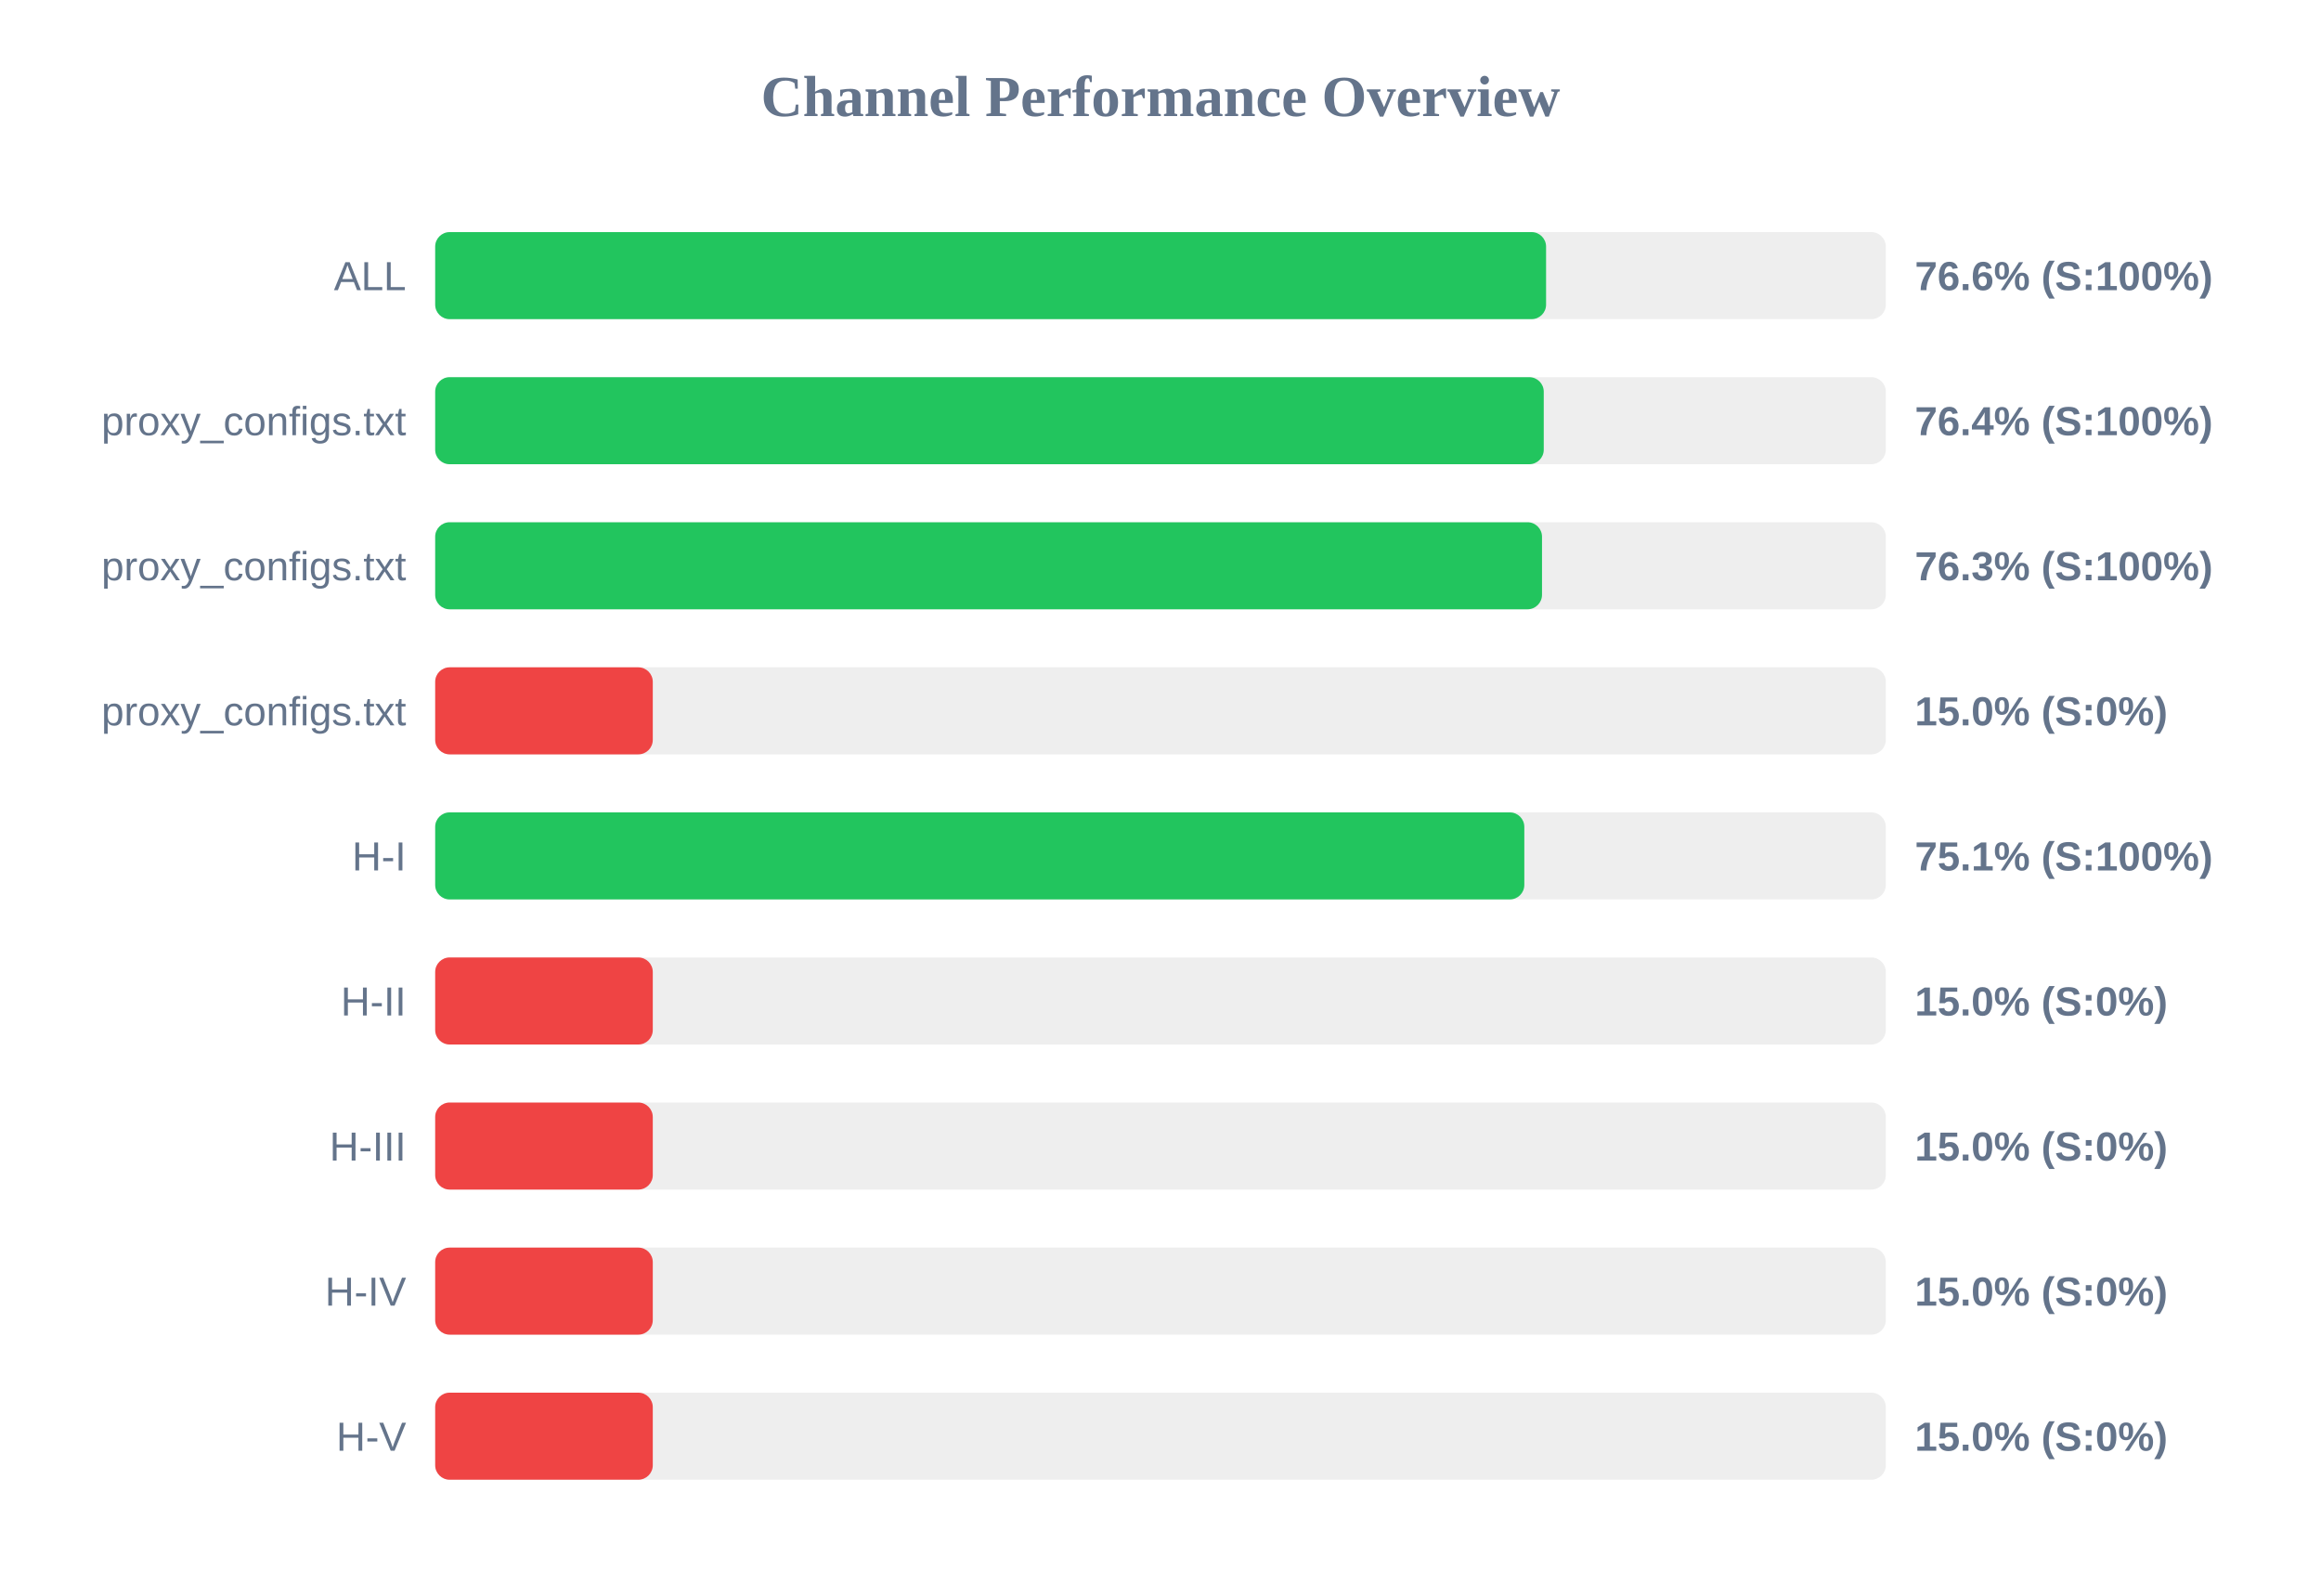
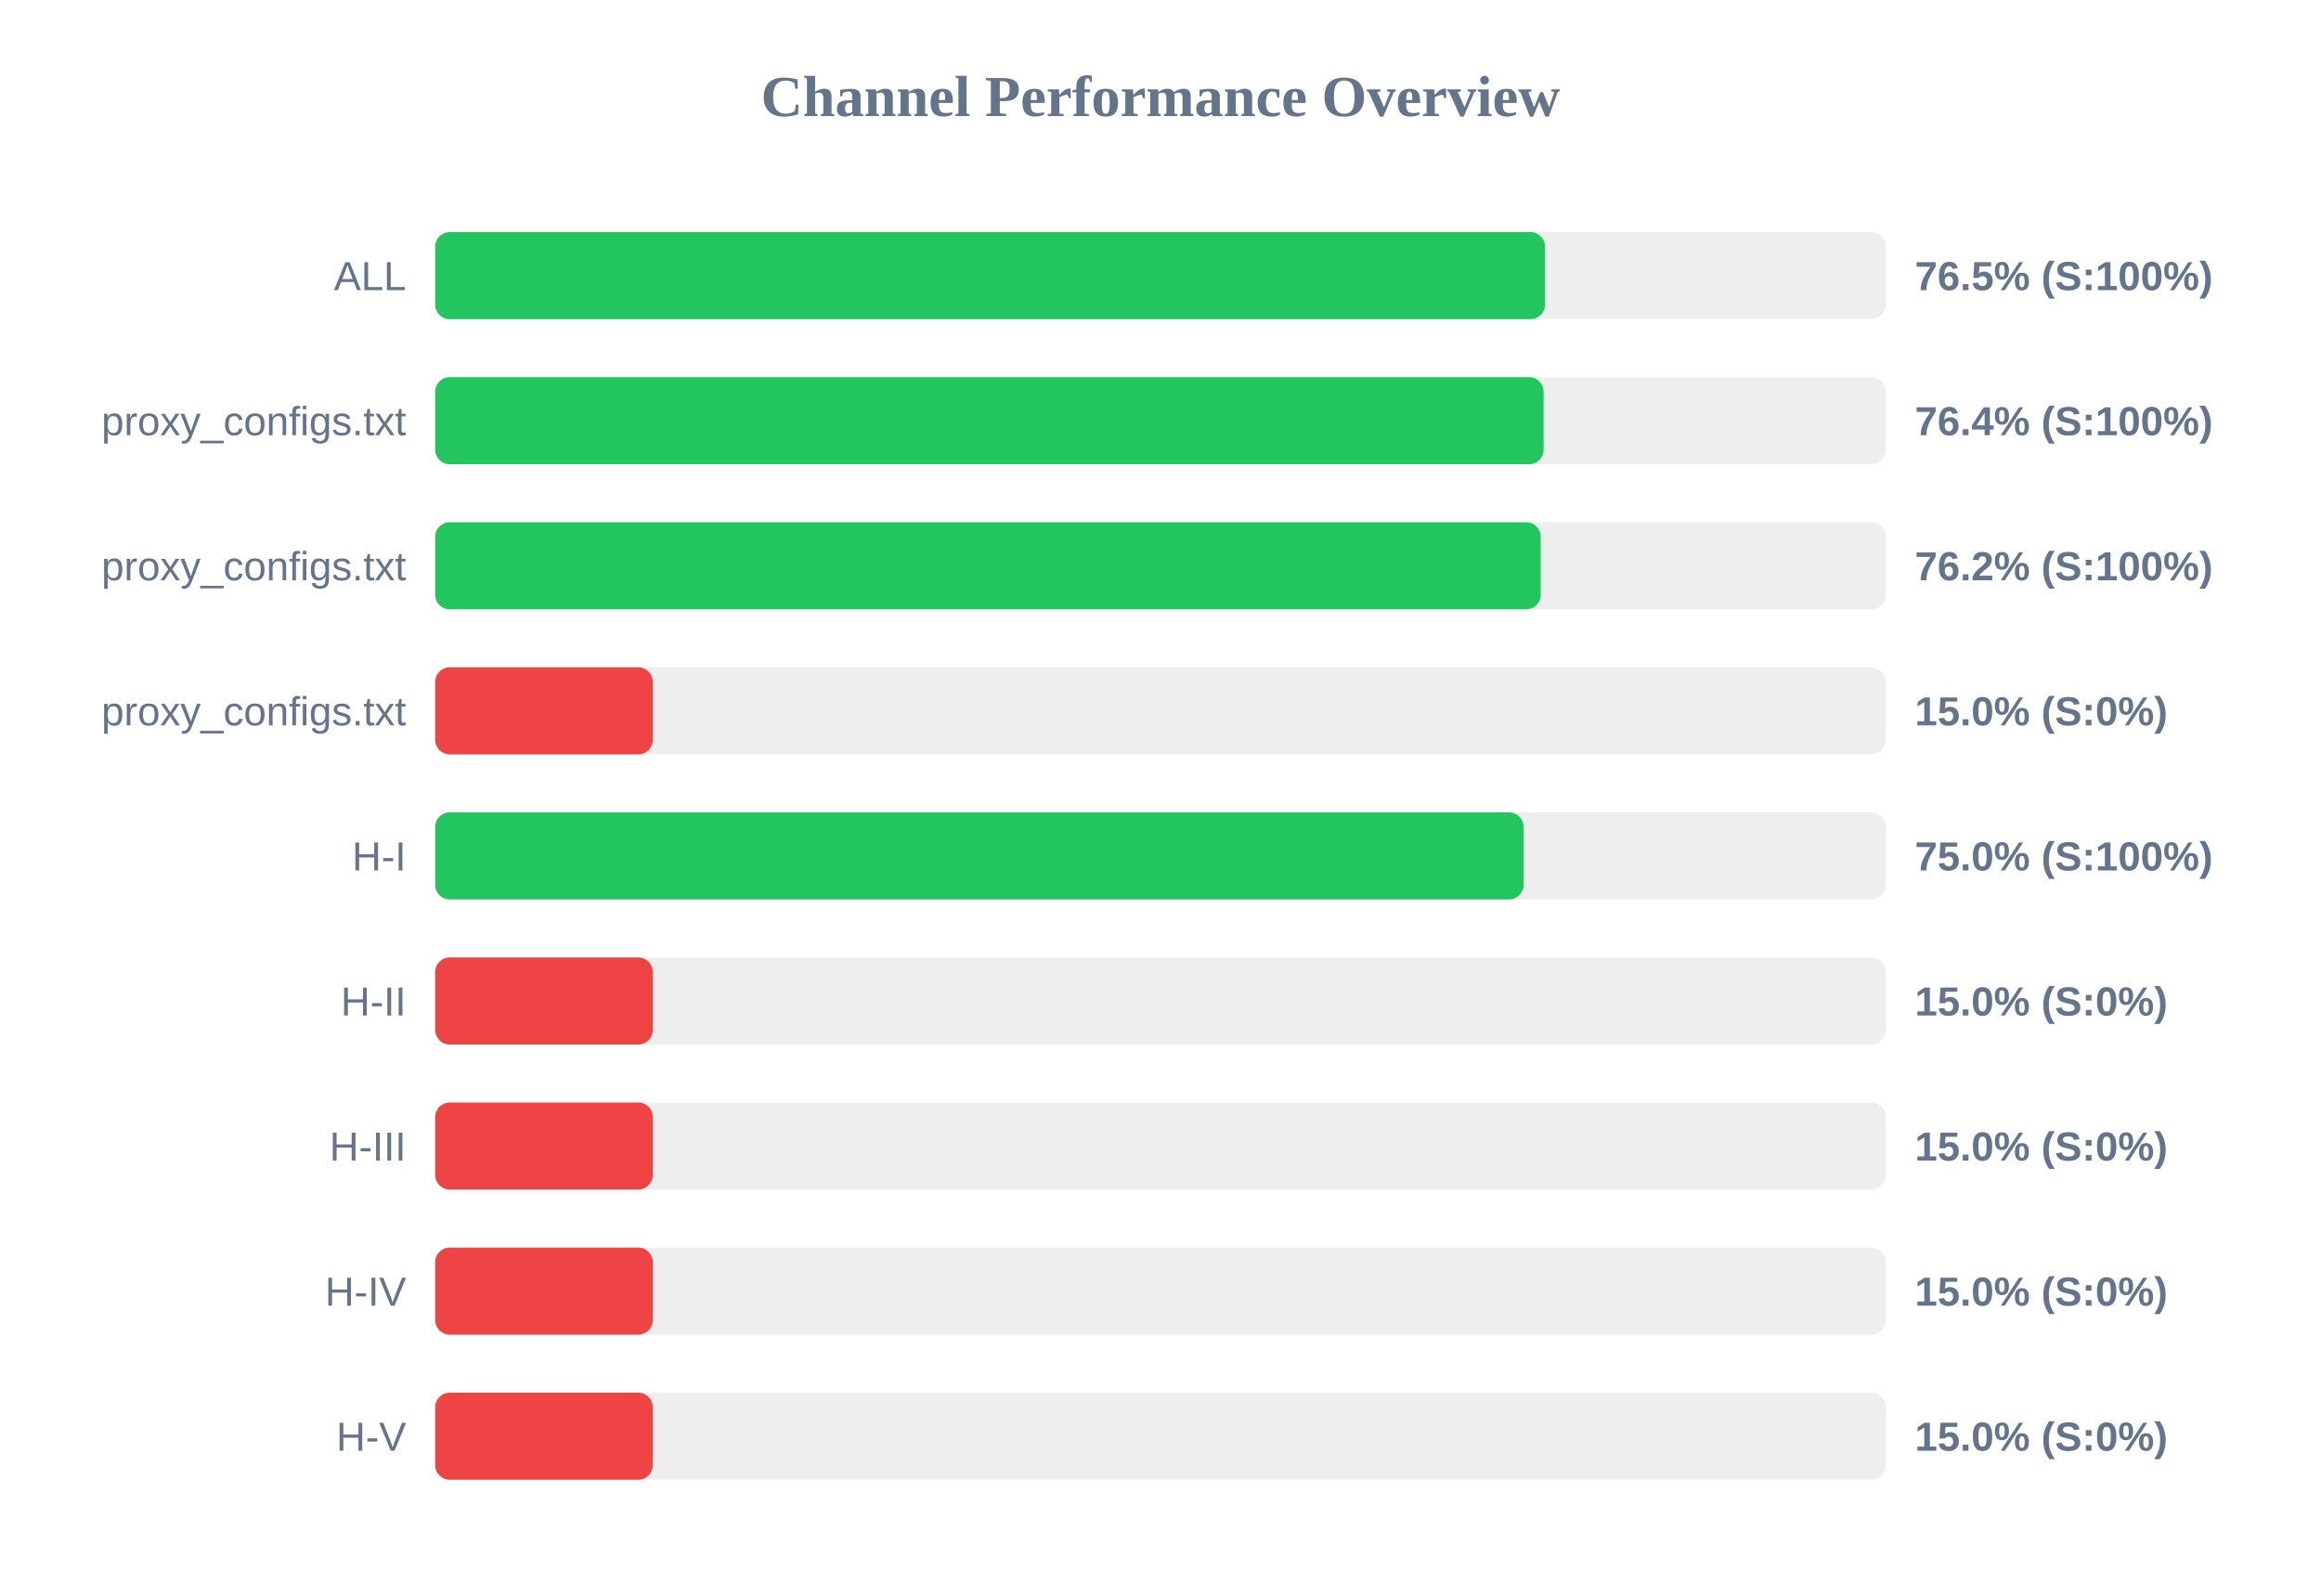
<svg xmlns="http://www.w3.org/2000/svg" width="800" height="550" version="1.1">
  <style>
        .row { font: 14px Arial; fill: #64748b; }
        .score { font: bold 14px Arial; fill: #64748b; }
    </style>
  <text x="400" y="40" text-anchor="middle" font-size="20px" font-weight="bold" fill="#64748b">Channel Performance Overview</text>
  <rect x="150" y="80" width="500" height="30" fill="#eee" rx="5" />
-   <rect x="150" y="80" width="382.9" height="30" fill="#22c55e" rx="5" />
+   <rect x="150" y="80" width="382.55" height="30" fill="#22c55e" rx="5" />
  <text x="140" y="100" text-anchor="end" class="row">ALL</text>
-   <text x="660" y="100" text-anchor="start" class="score">76.6% (S:100%)</text>
+   <text x="660" y="100" text-anchor="start" class="score">76.5% (S:100%)</text>
  <rect x="150" y="130" width="500" height="30" fill="#eee" rx="5" />
-   <rect x="150" y="130" width="382.1" height="30" fill="#22c55e" rx="5" />
+   <rect x="150" y="130" width="382.05" height="30" fill="#22c55e" rx="5" />
  <text x="140" y="150" text-anchor="end" class="row">proxy_configs.txt</text>
  <text x="660" y="150" text-anchor="start" class="score">76.4% (S:100%)</text>
  <rect x="150" y="180" width="500" height="30" fill="#eee" rx="5" />
-   <rect x="150" y="180" width="381.5" height="30" fill="#22c55e" rx="5" />
+   <rect x="150" y="180" width="381.05" height="30" fill="#22c55e" rx="5" />
  <text x="140" y="200" text-anchor="end" class="row">proxy_configs.txt</text>
-   <text x="660" y="200" text-anchor="start" class="score">76.3% (S:100%)</text>
+   <text x="660" y="200" text-anchor="start" class="score">76.2% (S:100%)</text>
  <rect x="150" y="230" width="500" height="30" fill="#eee" rx="5" />
  <rect x="150" y="230" width="75.0" height="30" fill="#ef4444" rx="5" />
  <text x="140" y="250" text-anchor="end" class="row">proxy_configs.txt</text>
  <text x="660" y="250" text-anchor="start" class="score">15.0% (S:0%)</text>
  <rect x="150" y="280" width="500" height="30" fill="#eee" rx="5" />
-   <rect x="150" y="280" width="375.4" height="30" fill="#22c55e" rx="5" />
+   <rect x="150" y="280" width="375.15" height="30" fill="#22c55e" rx="5" />
  <text x="140" y="300" text-anchor="end" class="row">H-I</text>
-   <text x="660" y="300" text-anchor="start" class="score">75.1% (S:100%)</text>
+   <text x="660" y="300" text-anchor="start" class="score">75.0% (S:100%)</text>
  <rect x="150" y="330" width="500" height="30" fill="#eee" rx="5" />
  <rect x="150" y="330" width="75.0" height="30" fill="#ef4444" rx="5" />
  <text x="140" y="350" text-anchor="end" class="row">H-II</text>
  <text x="660" y="350" text-anchor="start" class="score">15.0% (S:0%)</text>
  <rect x="150" y="380" width="500" height="30" fill="#eee" rx="5" />
  <rect x="150" y="380" width="75.0" height="30" fill="#ef4444" rx="5" />
  <text x="140" y="400" text-anchor="end" class="row">H-III</text>
  <text x="660" y="400" text-anchor="start" class="score">15.0% (S:0%)</text>
  <rect x="150" y="430" width="500" height="30" fill="#eee" rx="5" />
  <rect x="150" y="430" width="75.0" height="30" fill="#ef4444" rx="5" />
  <text x="140" y="450" text-anchor="end" class="row">H-IV</text>
  <text x="660" y="450" text-anchor="start" class="score">15.0% (S:0%)</text>
  <rect x="150" y="480" width="500" height="30" fill="#eee" rx="5" />
  <rect x="150" y="480" width="75.0" height="30" fill="#ef4444" rx="5" />
  <text x="140" y="500" text-anchor="end" class="row">H-V</text>
  <text x="660" y="500" text-anchor="start" class="score">15.0% (S:0%)</text>
</svg>
